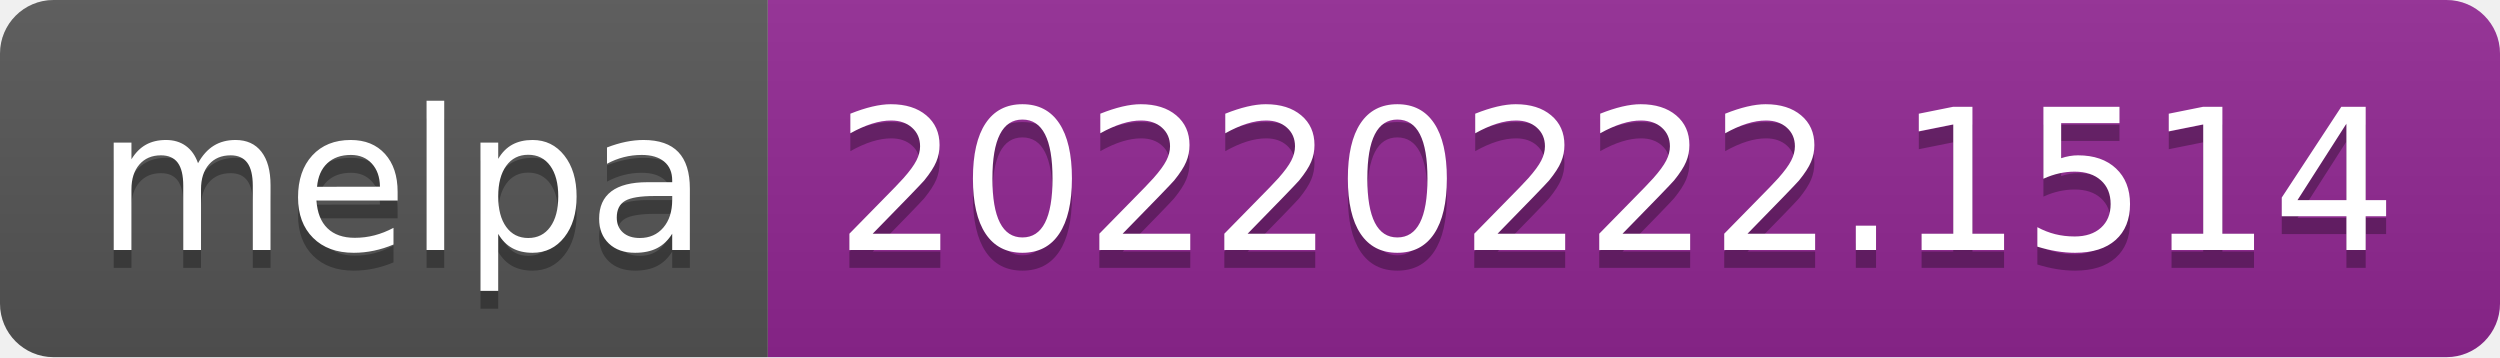
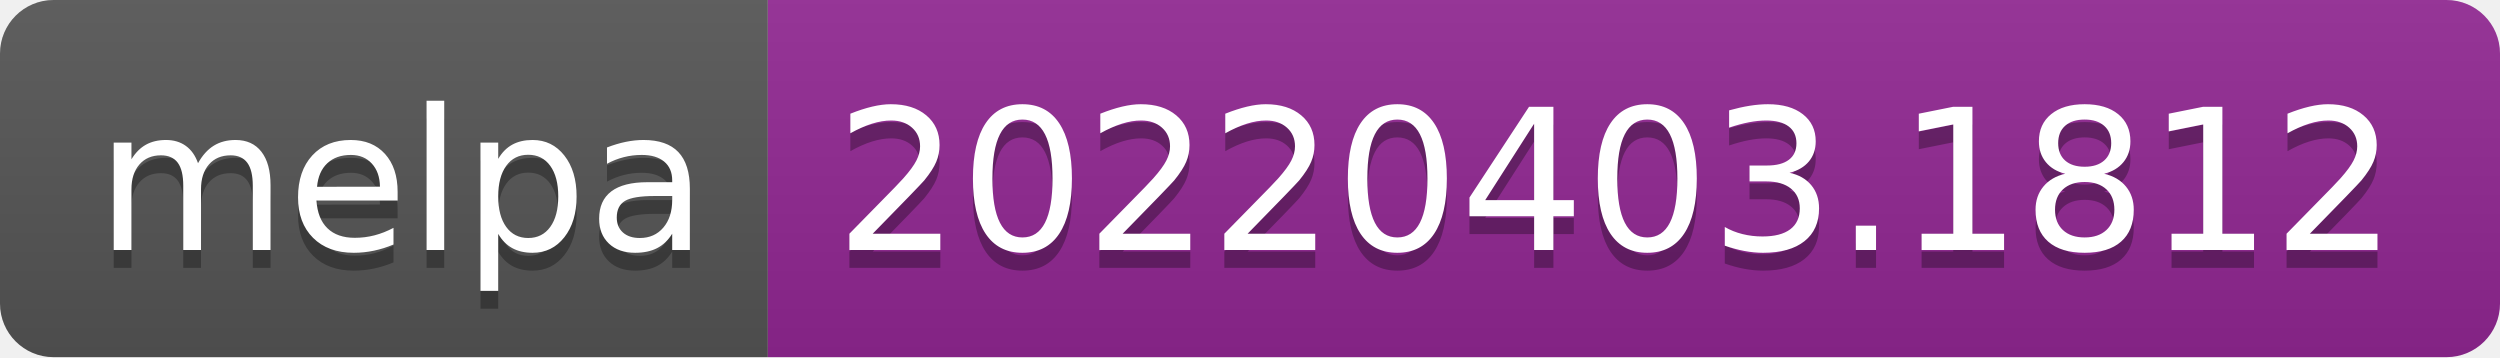
- <svg xmlns="http://www.w3.org/2000/svg" width="140" height="20" role="img" aria-label="melpa: 20220222.1514">
+ <svg xmlns="http://www.w3.org/2000/svg" width="140" height="20" role="img" aria-label="melpa: 20220403.1812">
  <linearGradient id="s" x2="0" y2="100%">
    <stop offset="0" stop-color="#bbb" stop-opacity=".1" />
    <stop offset="1" stop-opacity=".1" />
  </linearGradient>
  <clipPath id="r">
    <rect width="140" height="20" rx="3" fill="#fff" />
  </clipPath>
  <g clip-path="url(#r)">
    <rect width="43" height="20" fill="#555" />
    <rect x="43" width="97" height="20" fill="#922793" />
    <rect width="140" height="20" fill="url(#s)" />
  </g>
  <g fill="#fff" text-anchor="middle" font-family="Verdana,Geneva,DejaVu Sans,sans-serif" text-rendering="geometricPrecision" font-size="110">
    <text aria-hidden="true" x="225" y="150" fill="#010101" fill-opacity=".3" transform="scale(.1)" textLength="330">melpa</text>
    <text x="225" y="140" transform="scale(.1)" fill="#fff" textLength="330">melpa</text>
-     <text aria-hidden="true" x="905" y="150" fill="#010101" fill-opacity=".3" transform="scale(.1)" textLength="870">20220222.1514</text>
-     <text x="905" y="140" transform="scale(.1)" fill="#fff" textLength="870">20220222.1514</text>
+     <text aria-hidden="true" x="905" y="150" fill="#010101" fill-opacity=".3" transform="scale(.1)" textLength="870">20220403.1812</text>
+     <text x="905" y="140" transform="scale(.1)" fill="#fff" textLength="870">20220403.1812</text>
  </g>
</svg>
